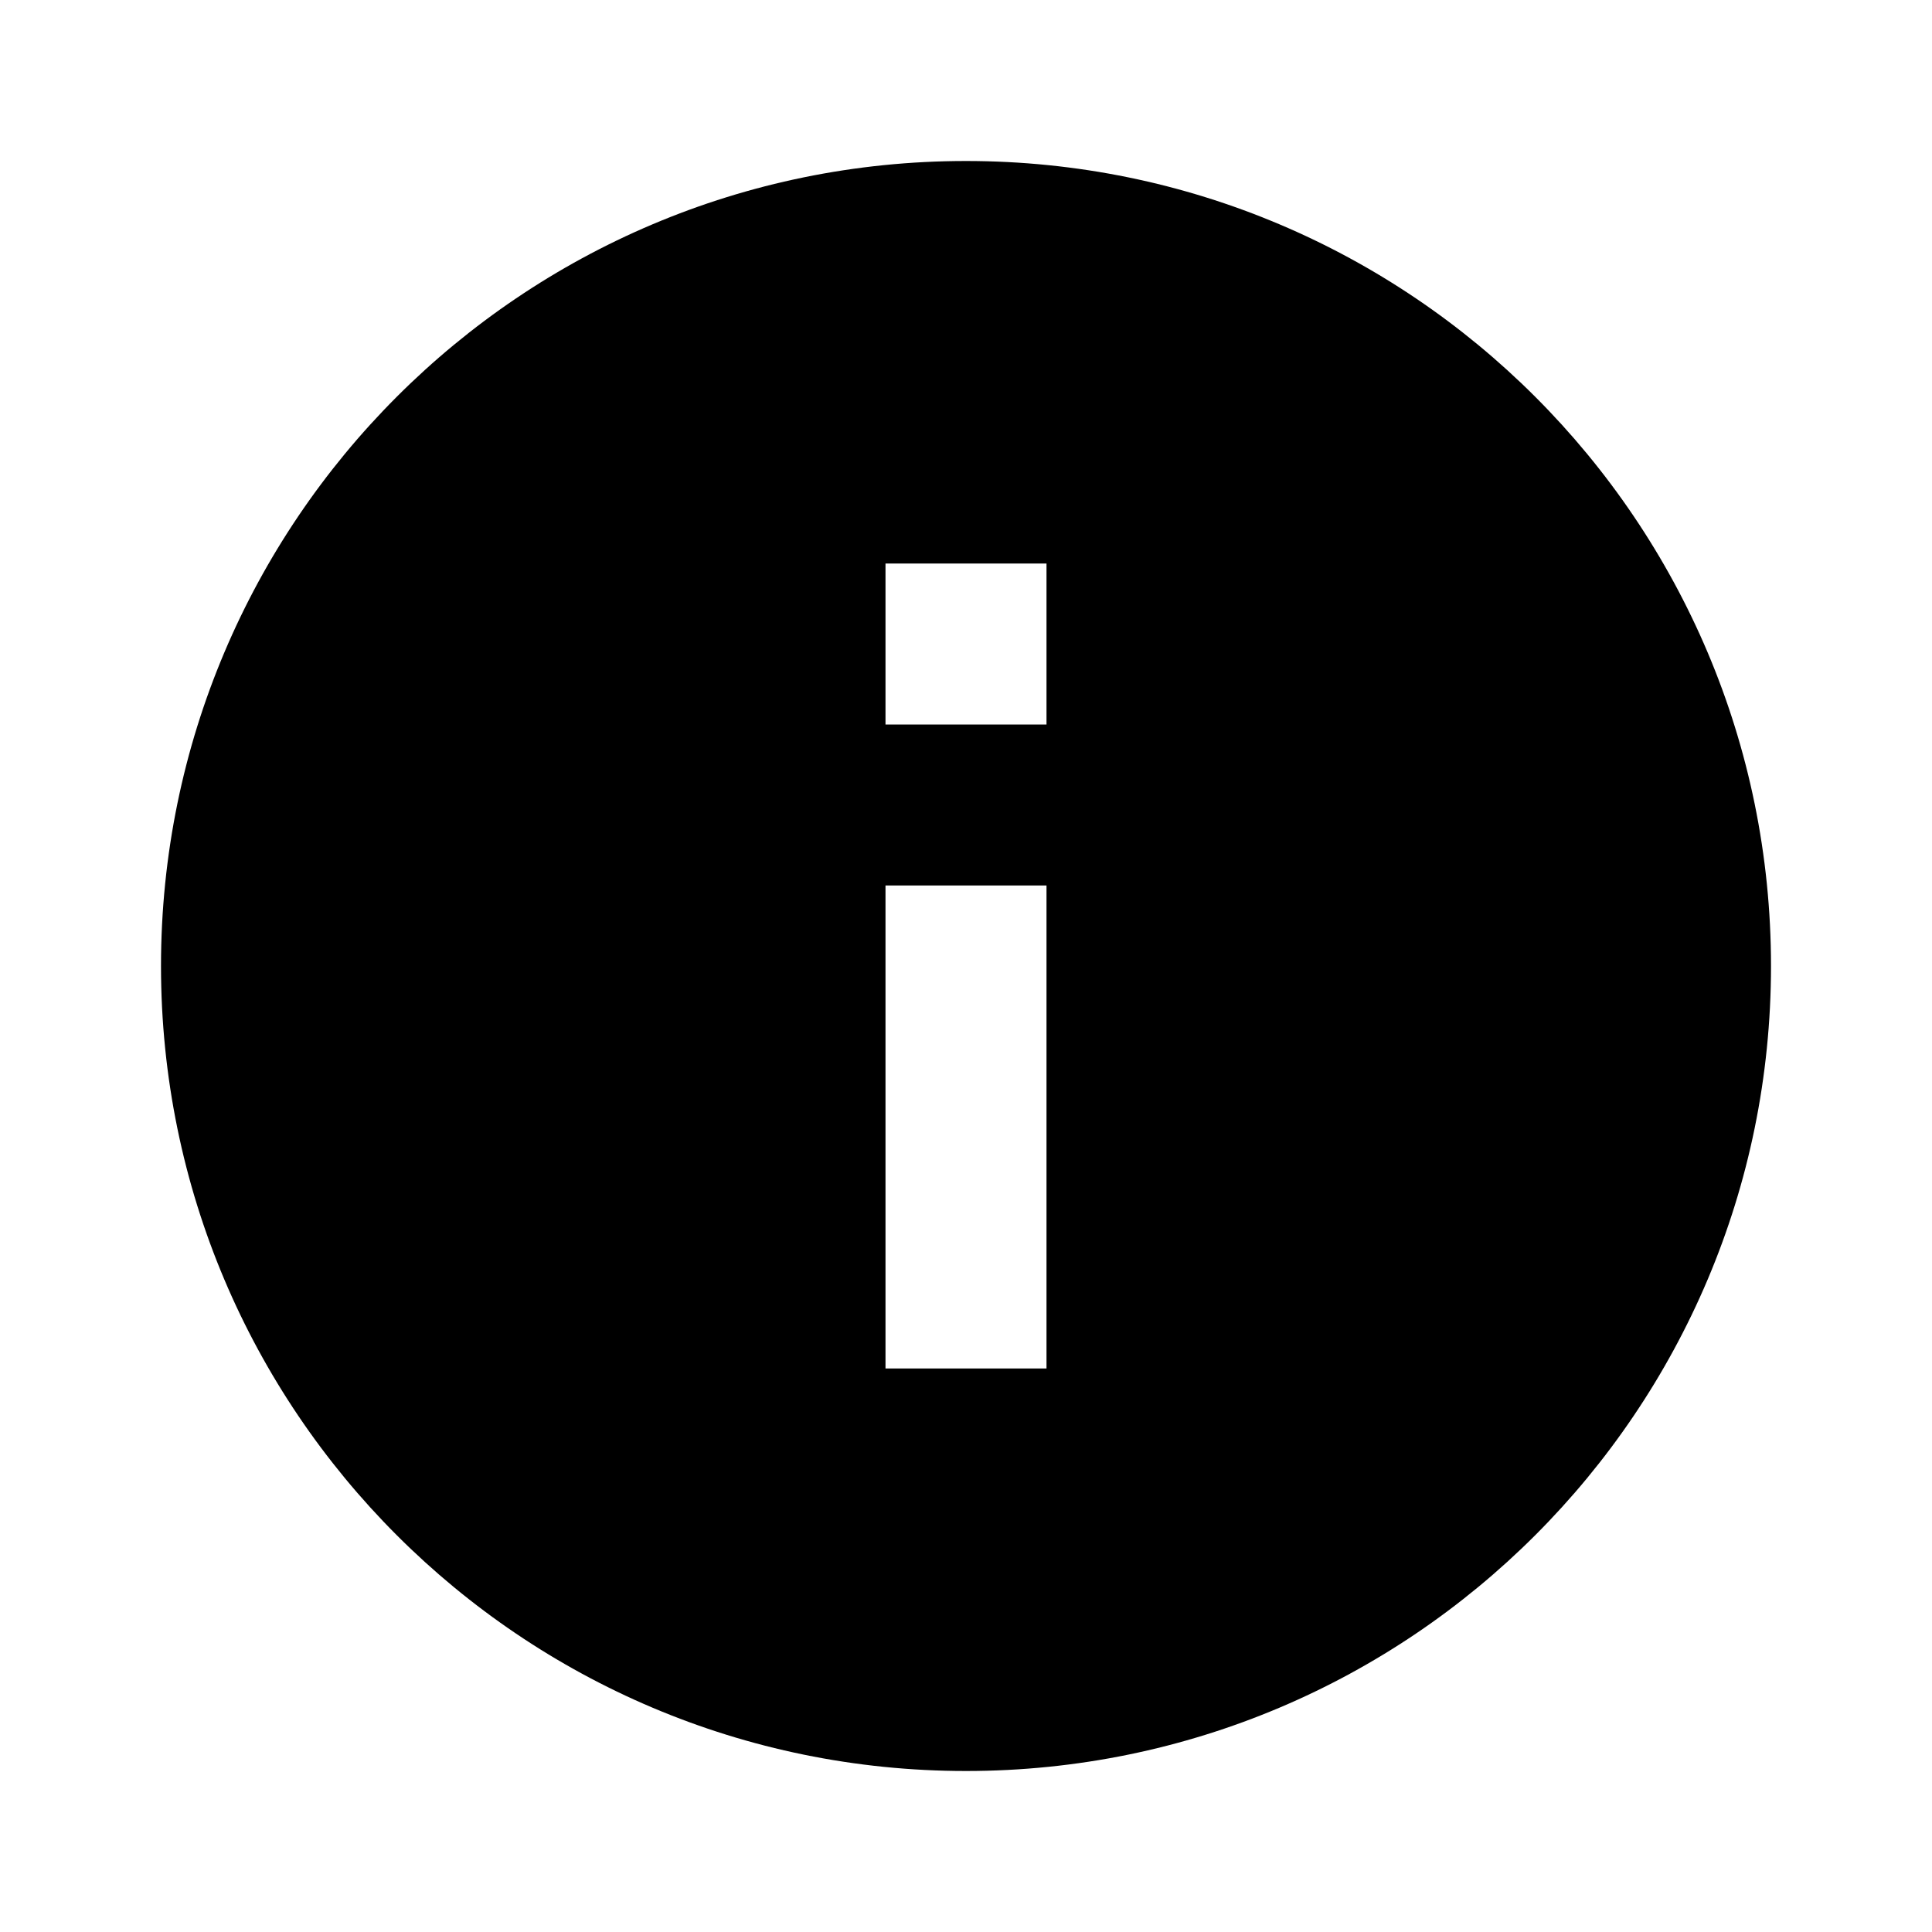
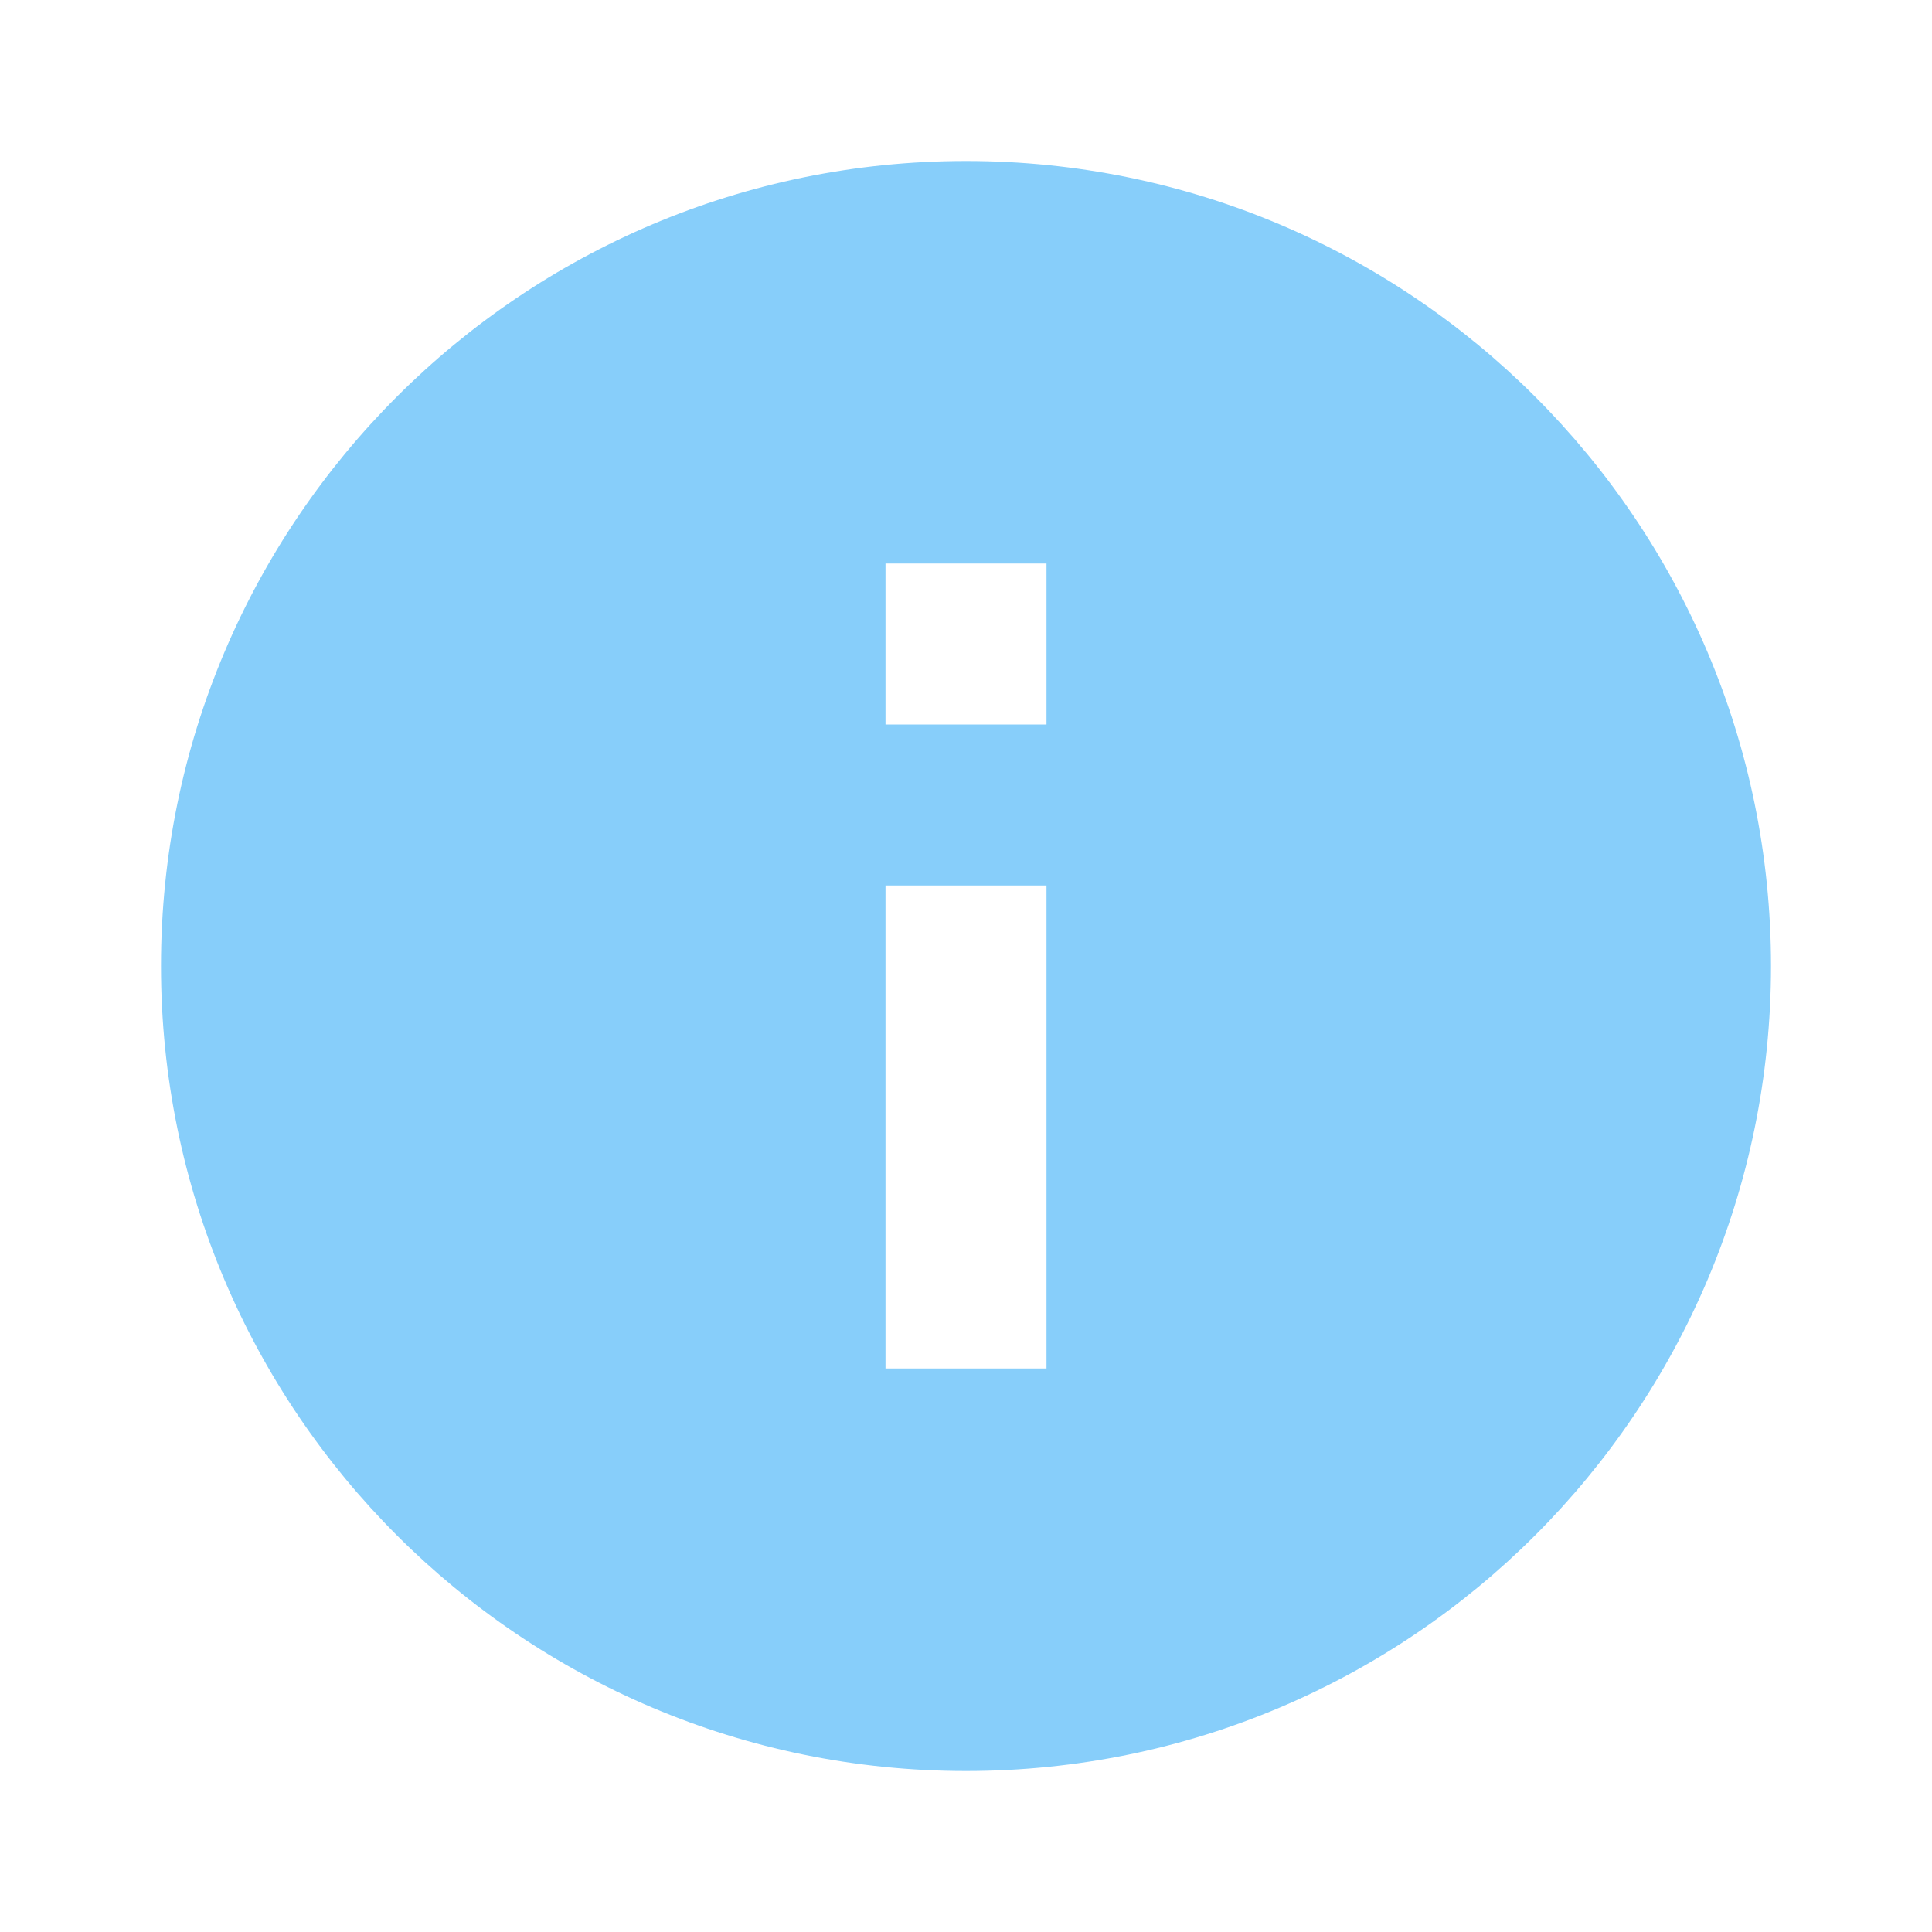
- <svg xmlns="http://www.w3.org/2000/svg" viewBox="0 0 24 24">
-   <path d="M13 9h-2V7h2m0 10h-2v-6h2m-1-9A10 10 0 0 0 2 12a10 10 0 0 0 10 10 10 10 0 0 0 10-10A10 10 0 0 0 12 2Z" />
+ <svg xmlns="http://www.w3.org/2000/svg" width="24" height="24" viewBox="0 0 24 24">
+   <path fill="lightskyblue" d="M13 9h-2V7h2m0 10h-2v-6h2m-1-9A10 10 0 0 0 2 12a10 10 0 0 0 10 10 10 10 0 0 0 10-10A10 10 0 0 0 12 2Z" />
</svg>
